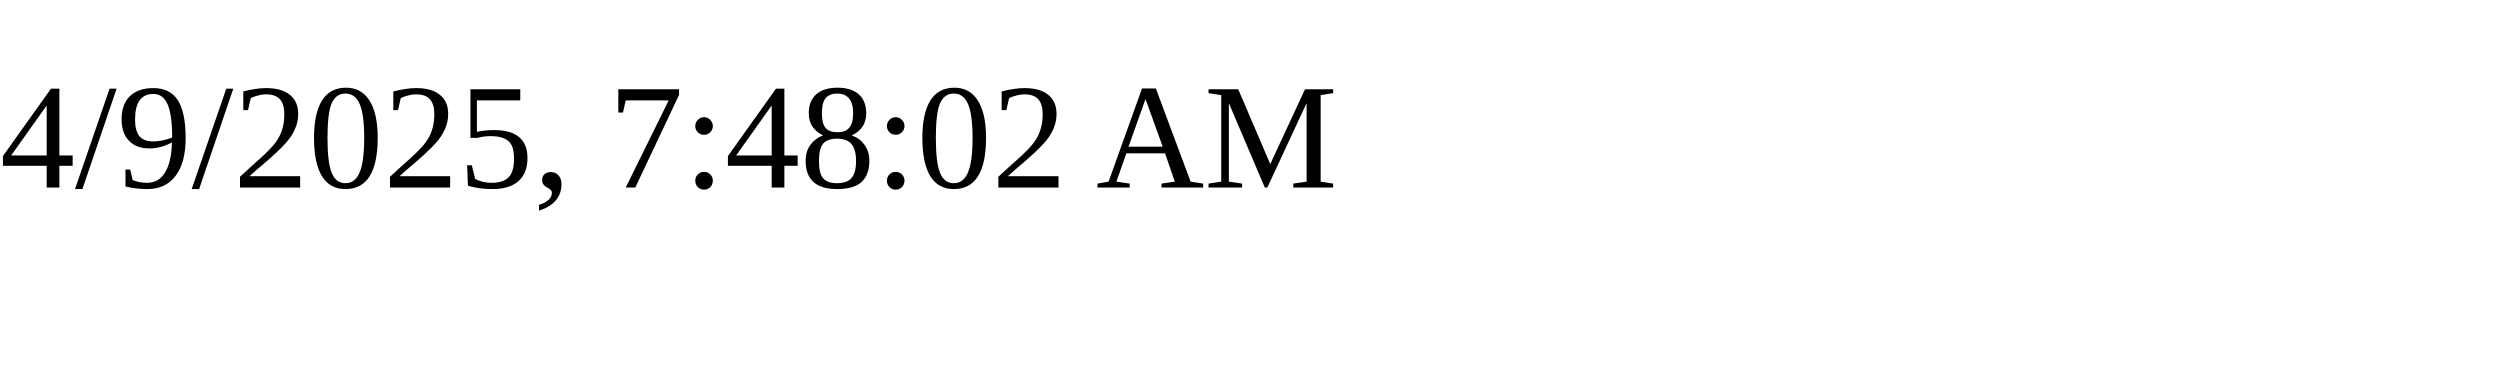
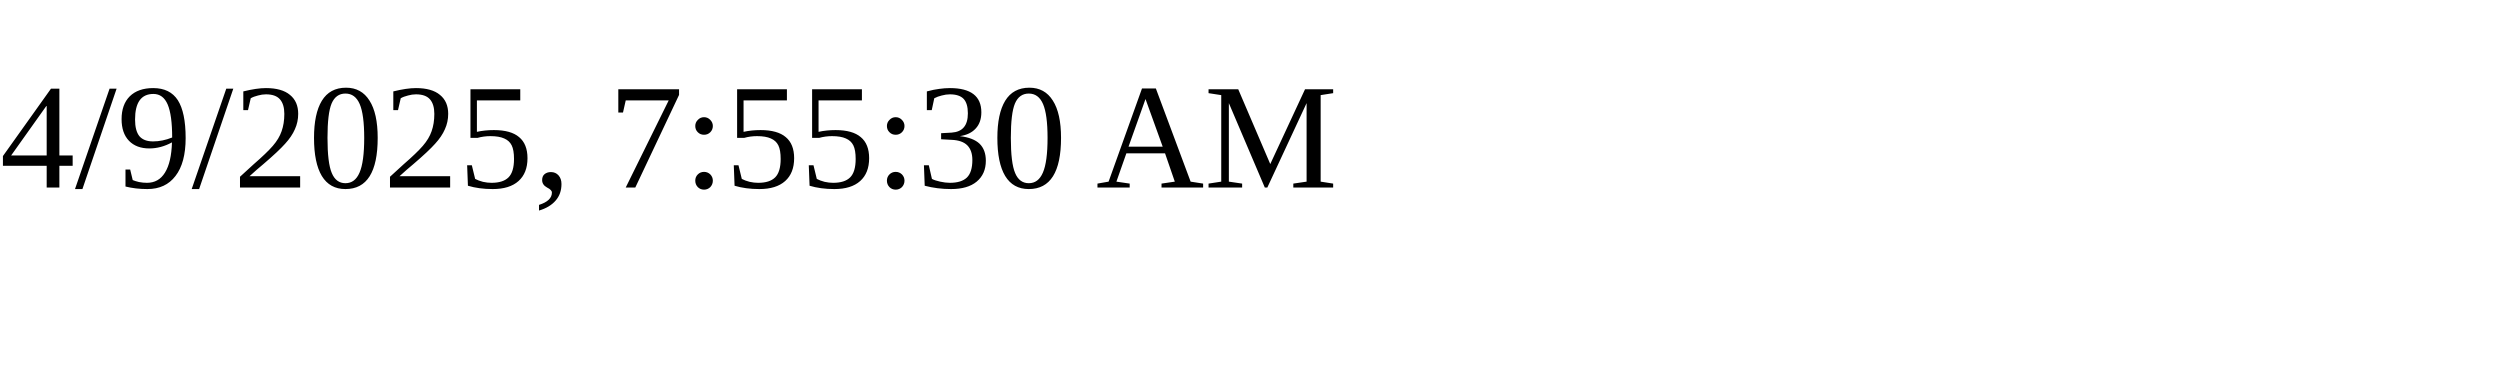
<svg xmlns="http://www.w3.org/2000/svg" height="30" width="200">
-   <text x="0" y="15">4/9/2025, 7:48:02 AM</text>
+   <text x="0" y="15">4/9/2025, 7:55:30 AM</text>
</svg>
